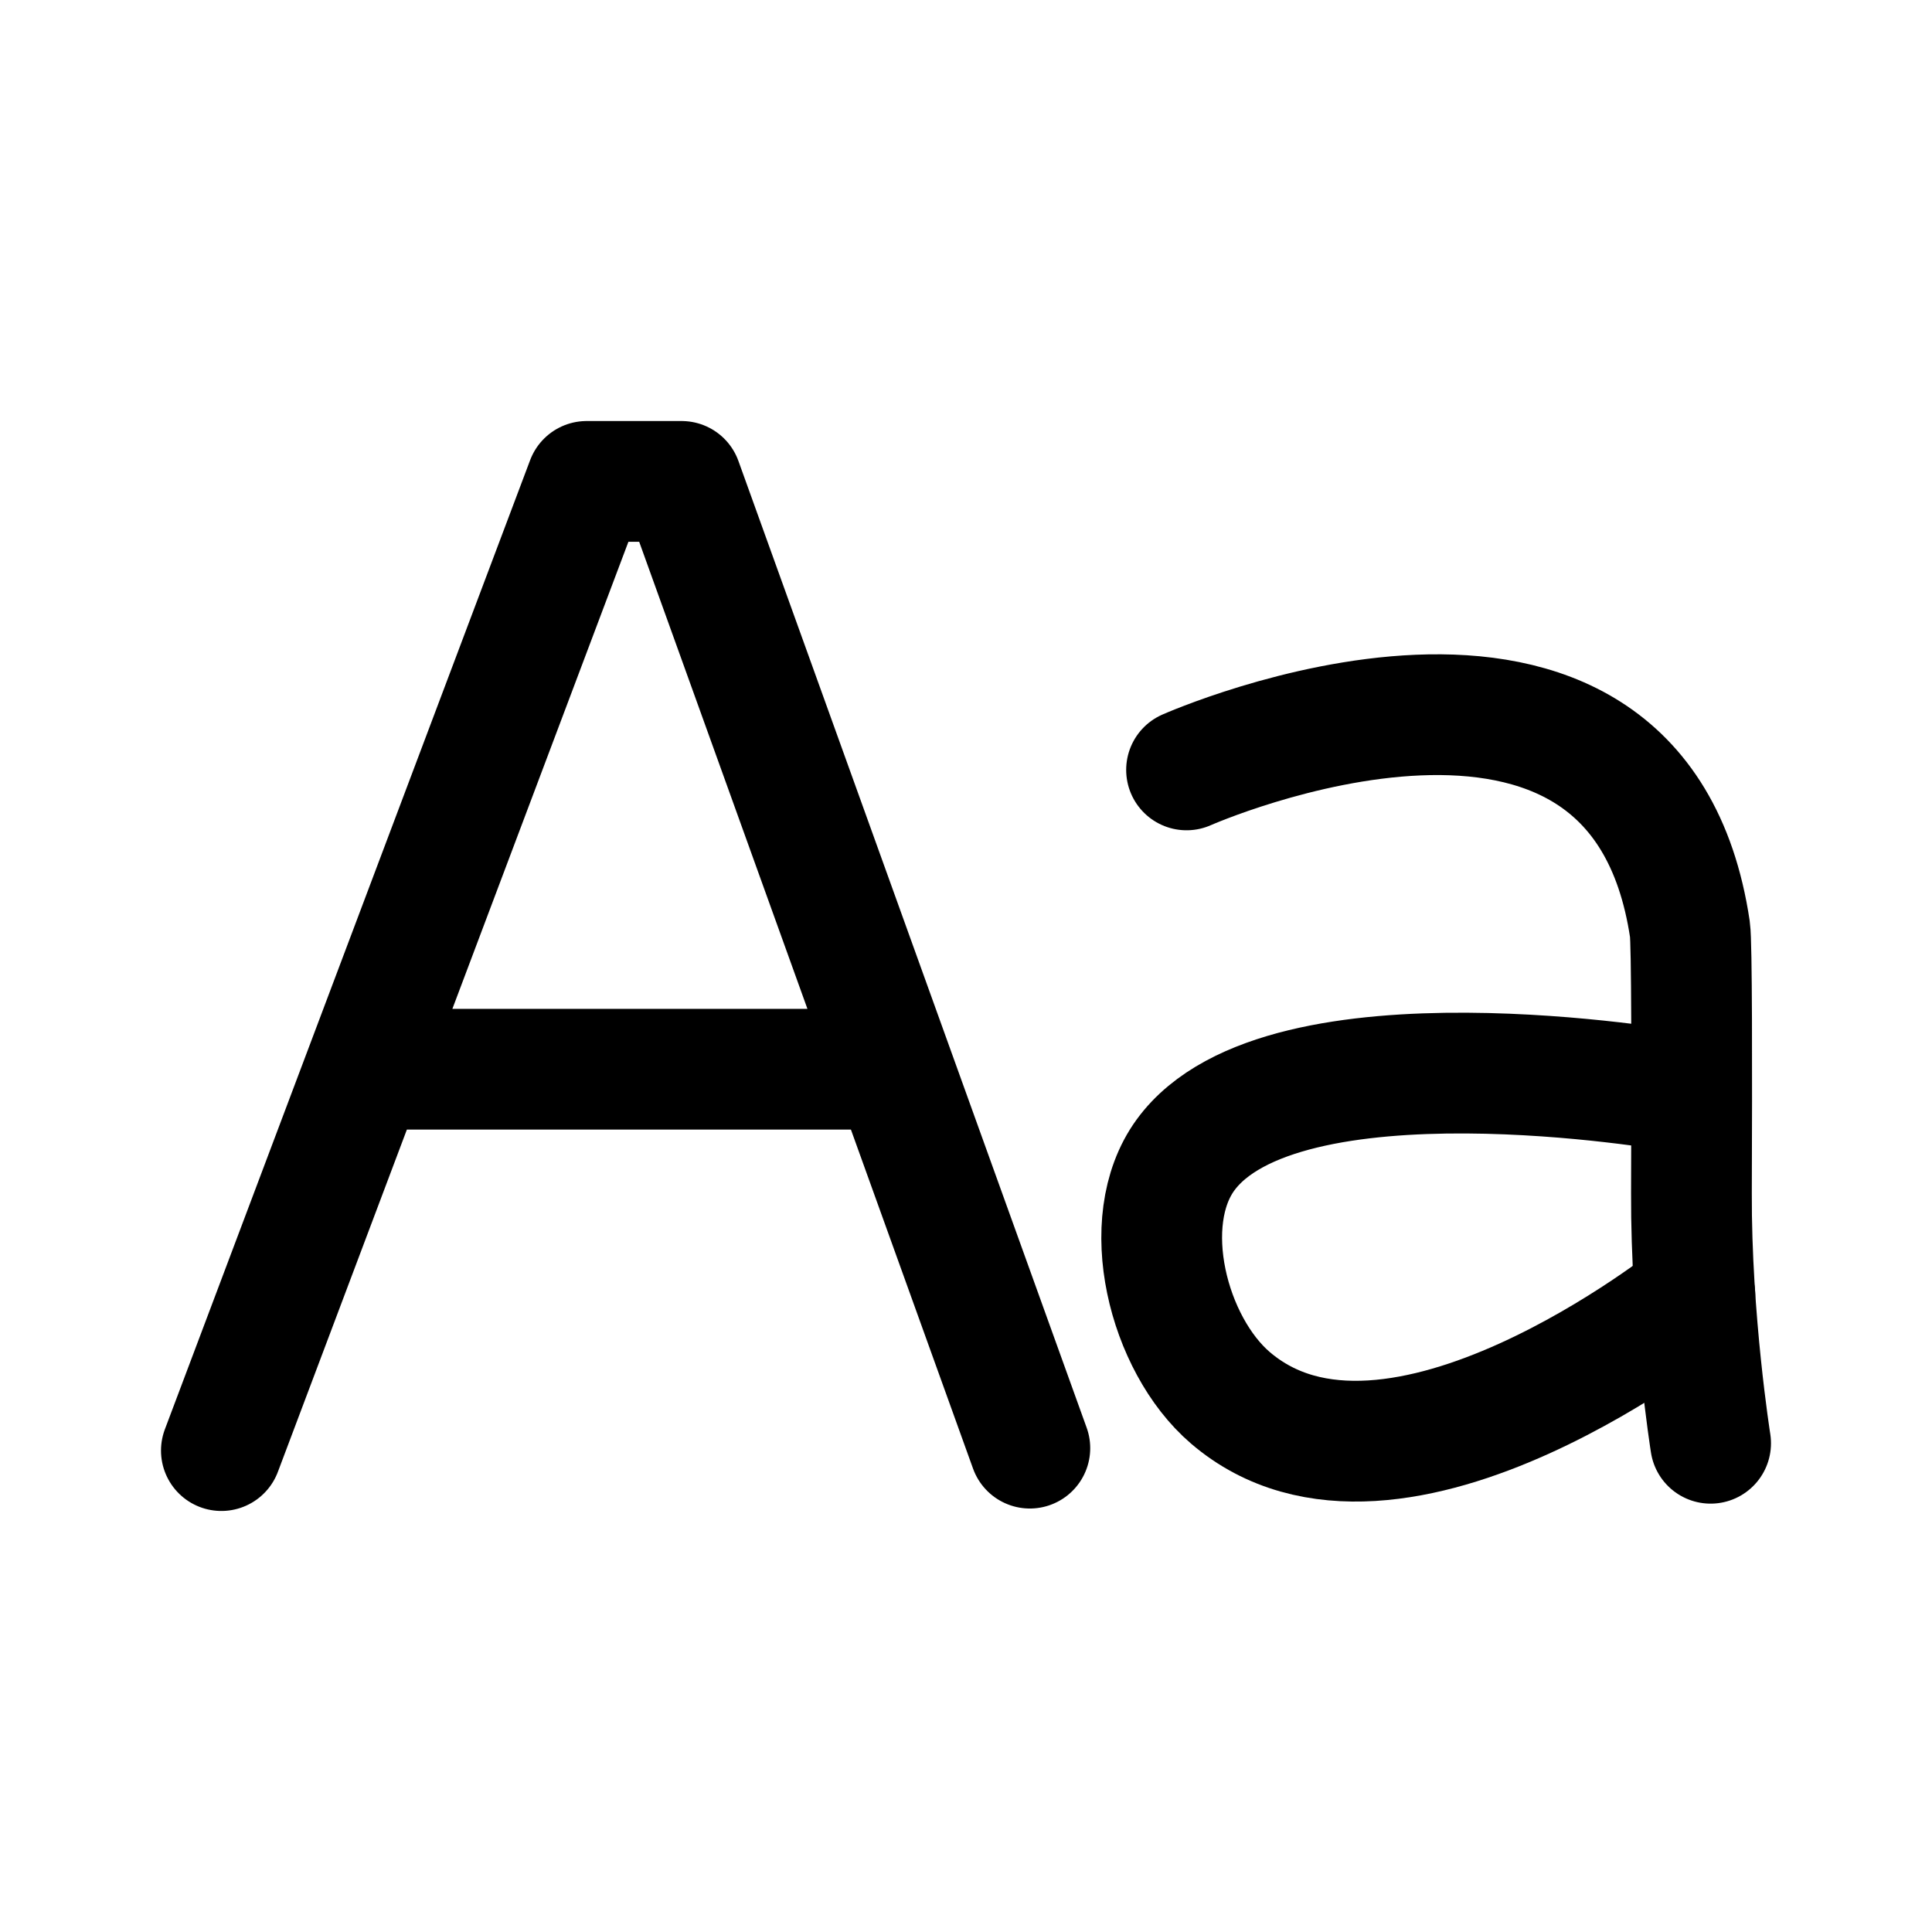
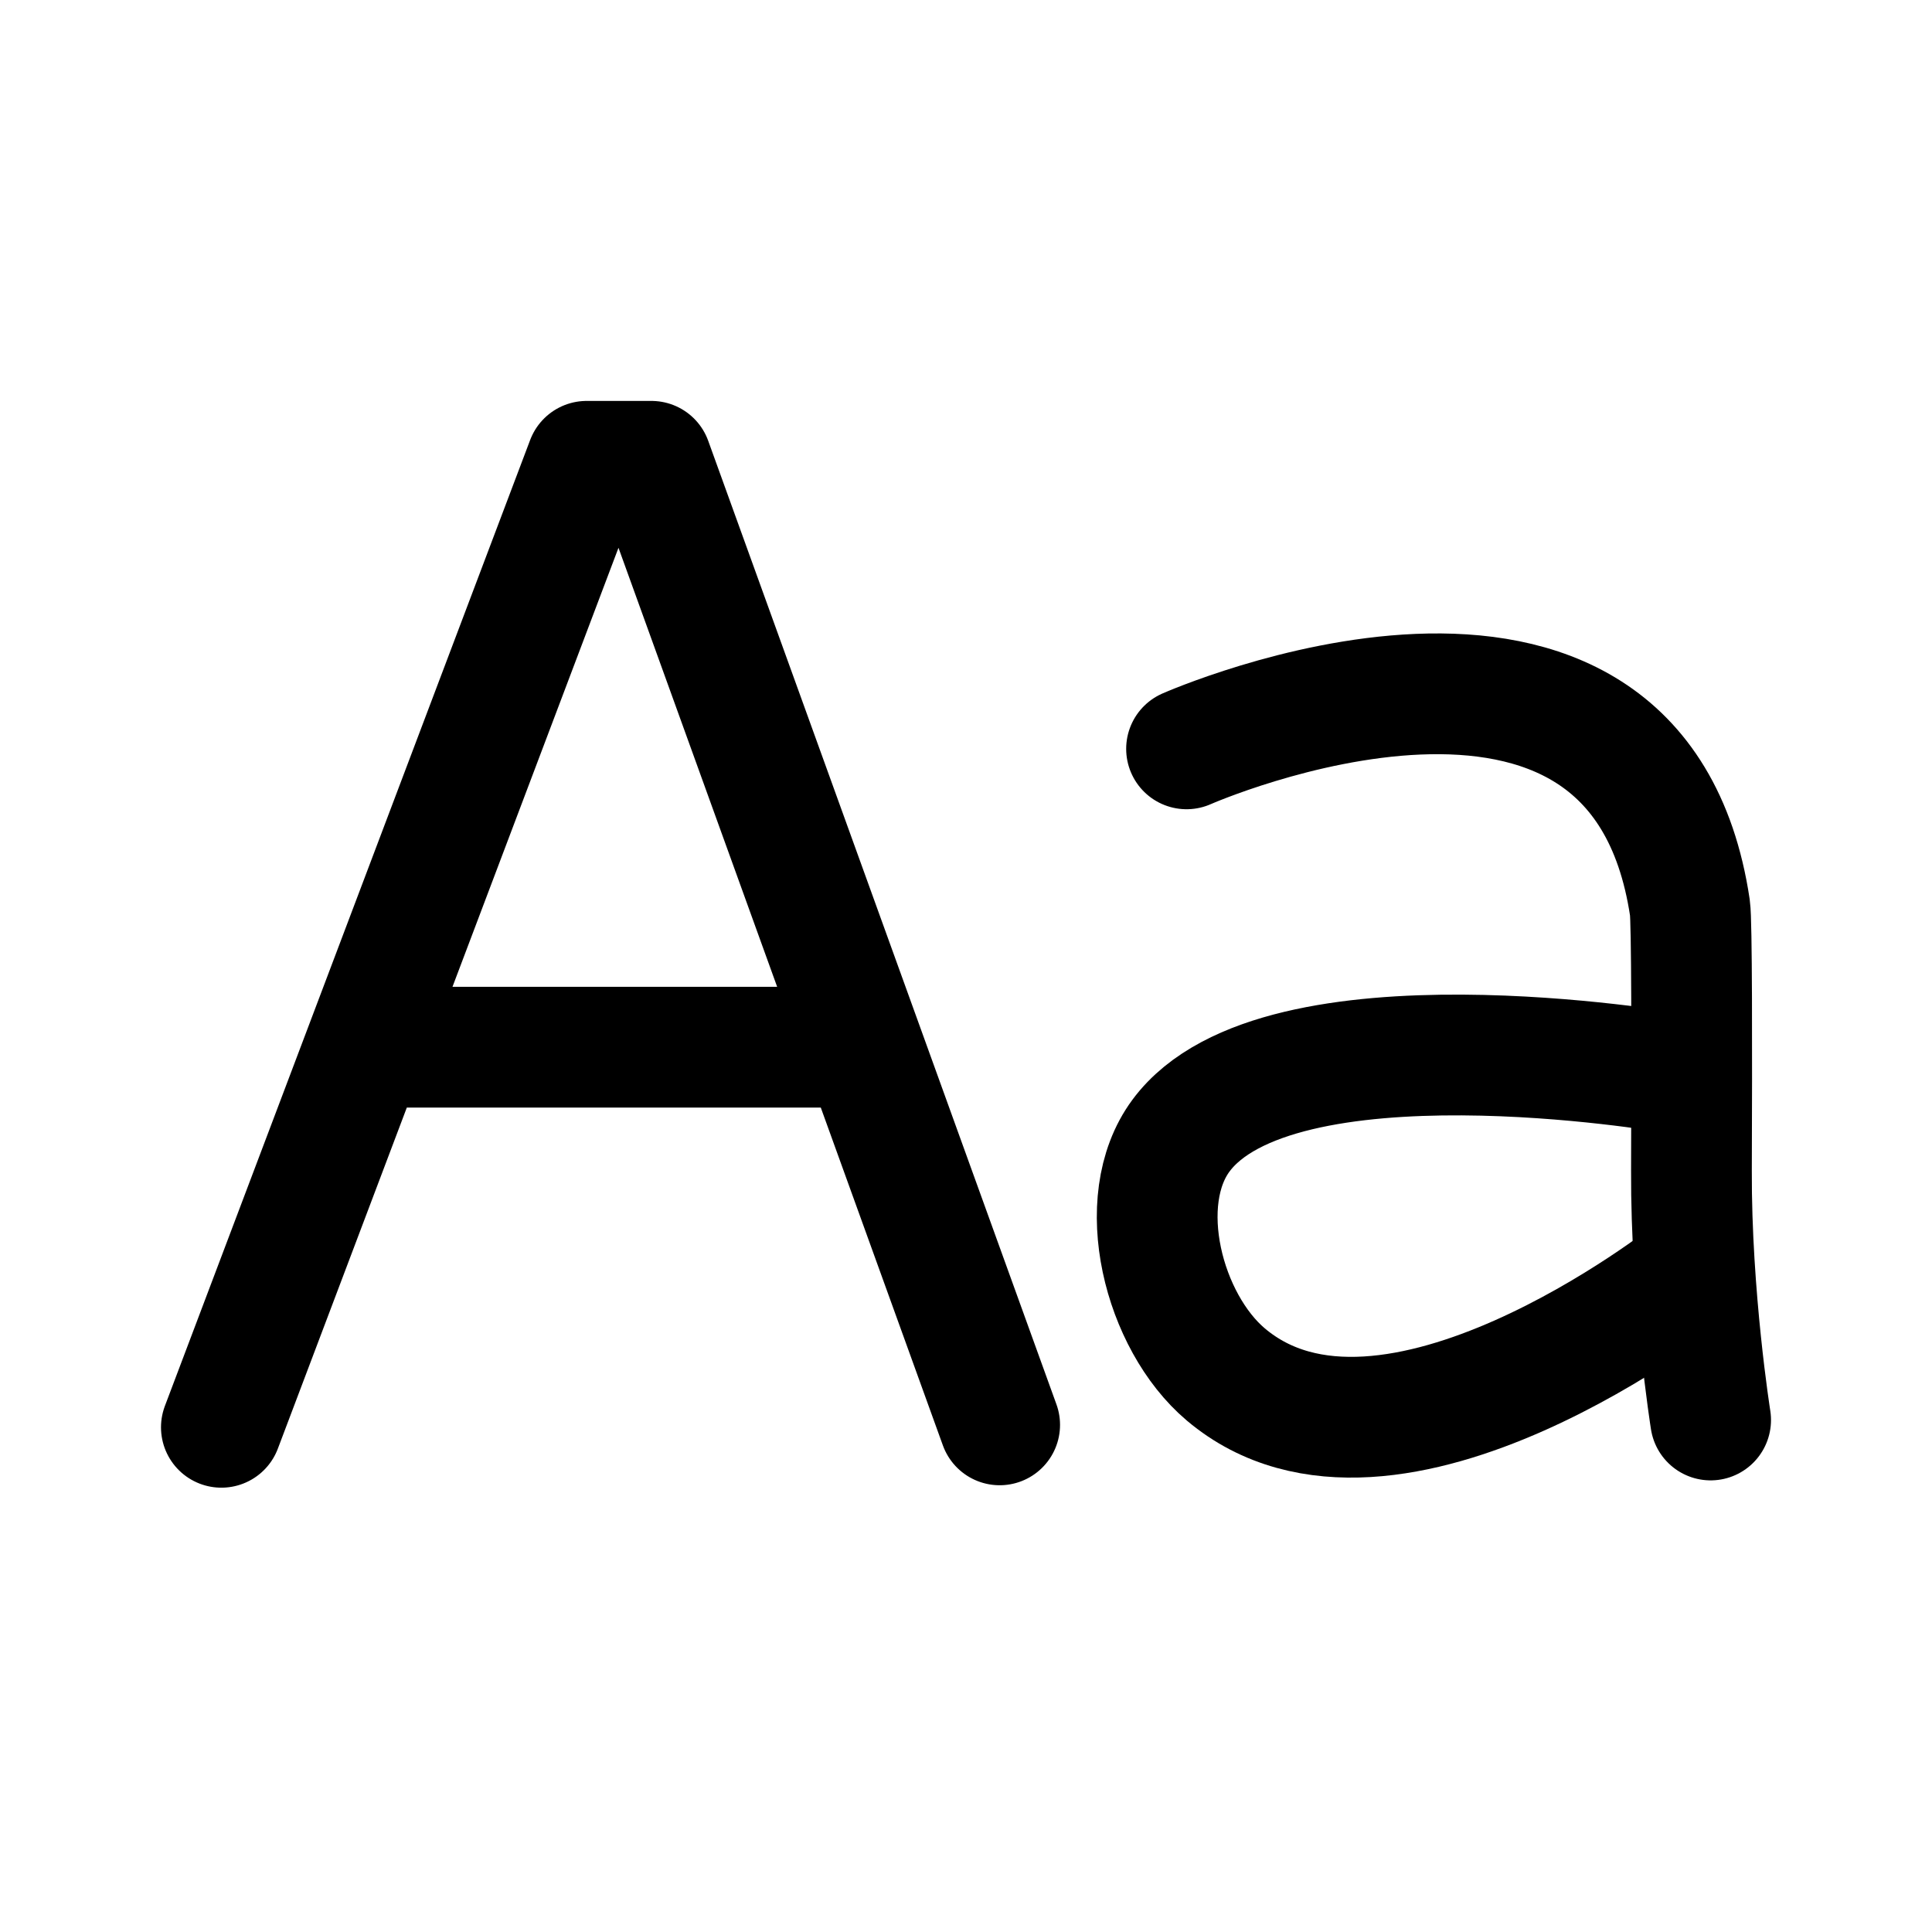
- <svg xmlns="http://www.w3.org/2000/svg" width="192" height="192" fill="none">
-   <g stroke="#000" stroke-linecap="round" stroke-linejoin="round" stroke-width="12">
-     <path d="m22 144.158 36.3-96.316h9.438l34.607 96.073m-66.061-37.657H88.78m81.219 37.172s-1.956-12.326-1.906-24.88c.047-12.323.044-24.864-.15-26.182-5.312-35.67-50.025-15.856-50.025-15.856" />
-     <path d="M166.453 108.418s-39.024-6.856-48.644 6.37c-4.81 6.61-1.745 18.794 4.458 24.118 16.206 13.905 46.163-10.218 46.163-10.218" />
-   </g>
+ <svg xmlns="http://www.w3.org/2000/svg" width="192" height="192" viewBox="0 0 192 192" fill="none">
+   <path d="m22 141.844 36.3-96h6.438l34.607 95.758m-63.061-37.534H85.78m84.22 37.05s-1.956-12.285-1.906-24.798c.047-12.283.043-24.783-.151-26.096-5.312-35.553-50.025-15.804-50.025-15.804" stroke="#000" stroke-width="12" stroke-linecap="round" stroke-linejoin="round" />
+   <path d="M166.022 106.592s-39.037-6.747-48.66 6.268c-4.812 6.505-1.746 18.495 4.459 23.734C138.033 150.278 168 126.539 168 126.539" stroke="#000" stroke-width="12" stroke-linecap="round" stroke-linejoin="round" />
</svg>
